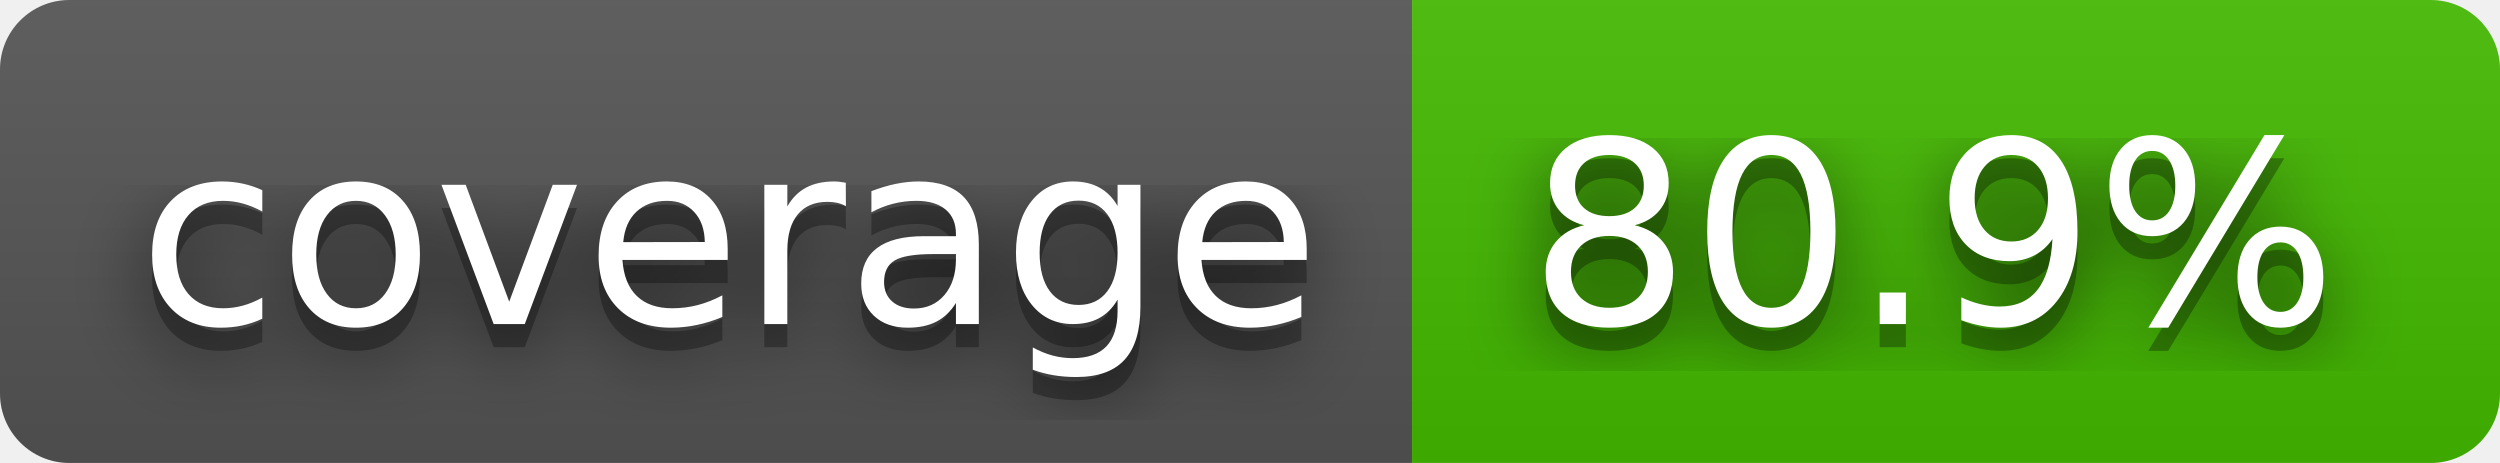
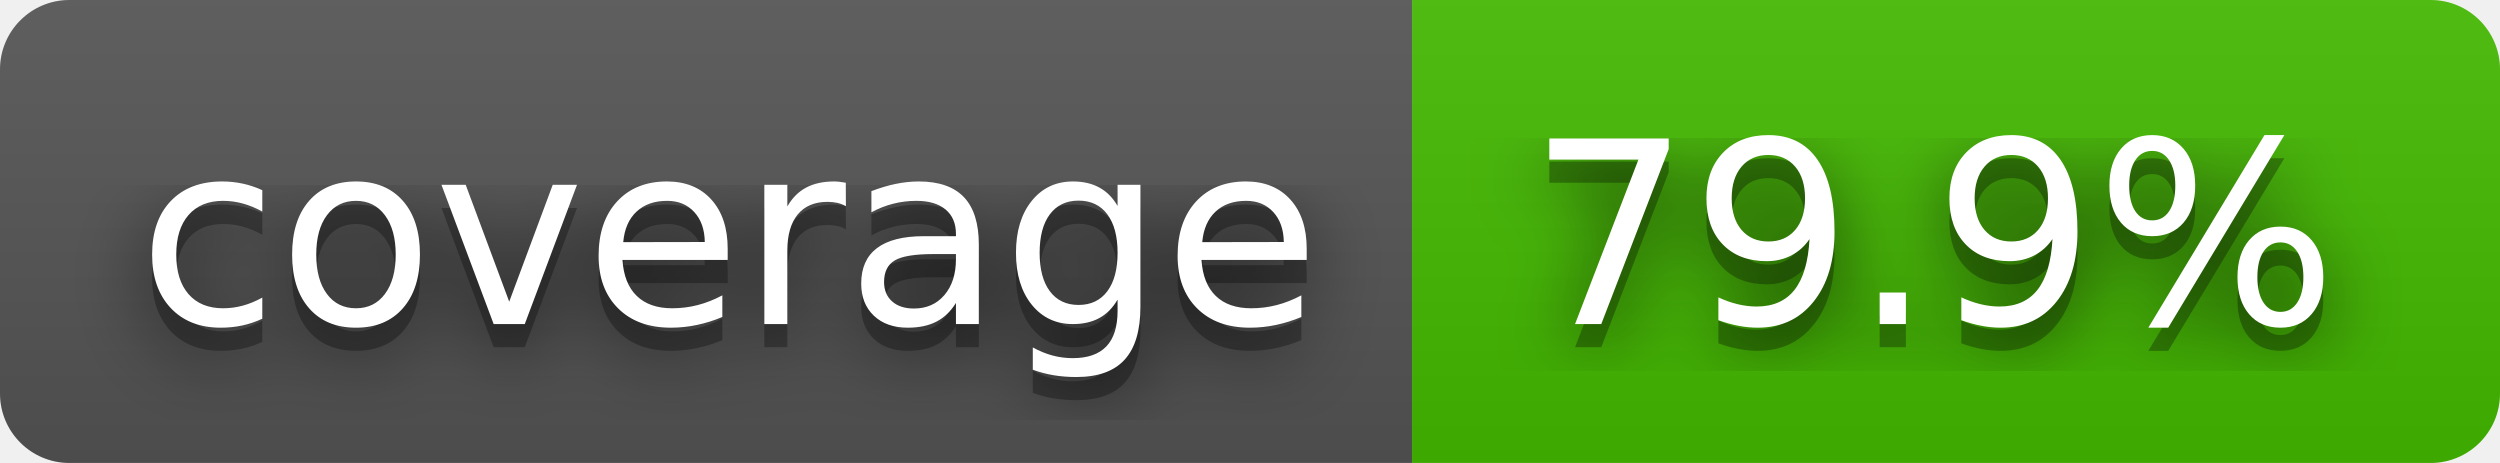
- <svg xmlns="http://www.w3.org/2000/svg" width="108" height="20" role="img" aria-label="coverage: 80.9%">
+ <svg xmlns="http://www.w3.org/2000/svg" width="108" height="20" role="img" aria-label="coverage: 79.9%">
  <filter id="blur">
    <feGaussianBlur stdDeviation="16" />
  </filter>
  <linearGradient id="s" x2="0" y2="100%">
    <stop offset="0" stop-color="#bbb" stop-opacity=".1" />
    <stop offset="1" stop-opacity=".1" />
  </linearGradient>
  <clipPath id="r">
    <rect width="108" height="20" rx="3" />
  </clipPath>
  <g clip-path="url(#r)">
    <rect width="61" height="20" fill="#555" />
    <rect x="61" width="47" height="20" fill="#4b0" />
    <rect width="108" height="20" fill="url(#s)" />
  </g>
  <g fill="#fff" text-anchor="middle" font-family="Verdana,Geneva,DejaVu Sans,sans-serif" text-rendering="geometricPrecision" font-size="110">
    <g transform="scale(.1)">
      <g aria-hidden="true" fill="#010101">
        <text x="315" y="150" fill-opacity=".8" filter="url(#blur)" textLength="510">coverage</text>
        <text x="315" y="150" fill-opacity=".3" textLength="510">coverage</text>
      </g>
      <text x="315" y="140" textLength="510">coverage</text>
    </g>
    <g transform="scale(.1)">
      <g aria-hidden="true" fill="#010101">
-         <text x="835" y="150" fill-opacity=".8" filter="url(#blur)" textLength="370">80.9%</text>
-         <text x="835" y="150" fill-opacity=".3" textLength="370">80.9%</text>
+         <text x="835" y="150" fill-opacity=".8" filter="url(#blur)" textLength="370">79.9%</text>
+         <text x="835" y="150" fill-opacity=".3" textLength="370">79.9%</text>
      </g>
-       <text x="835" y="140" textLength="370">80.9%</text>
+       <text x="835" y="140" textLength="370">79.9%</text>
    </g>
  </g>
</svg>
